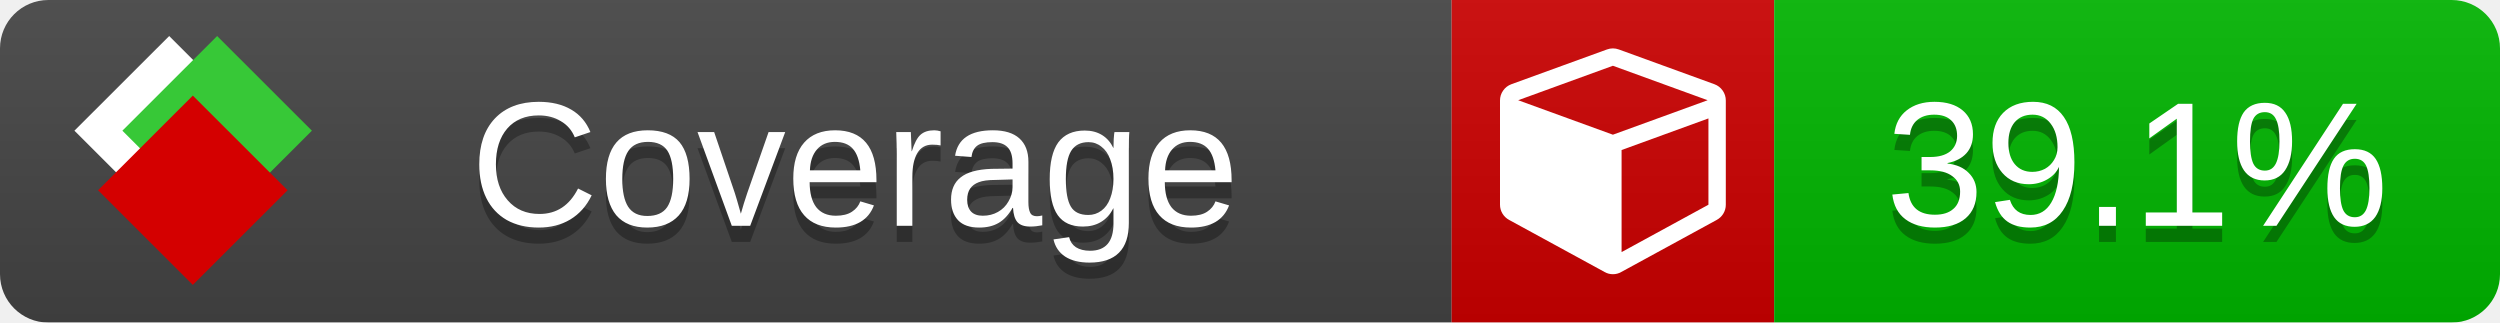
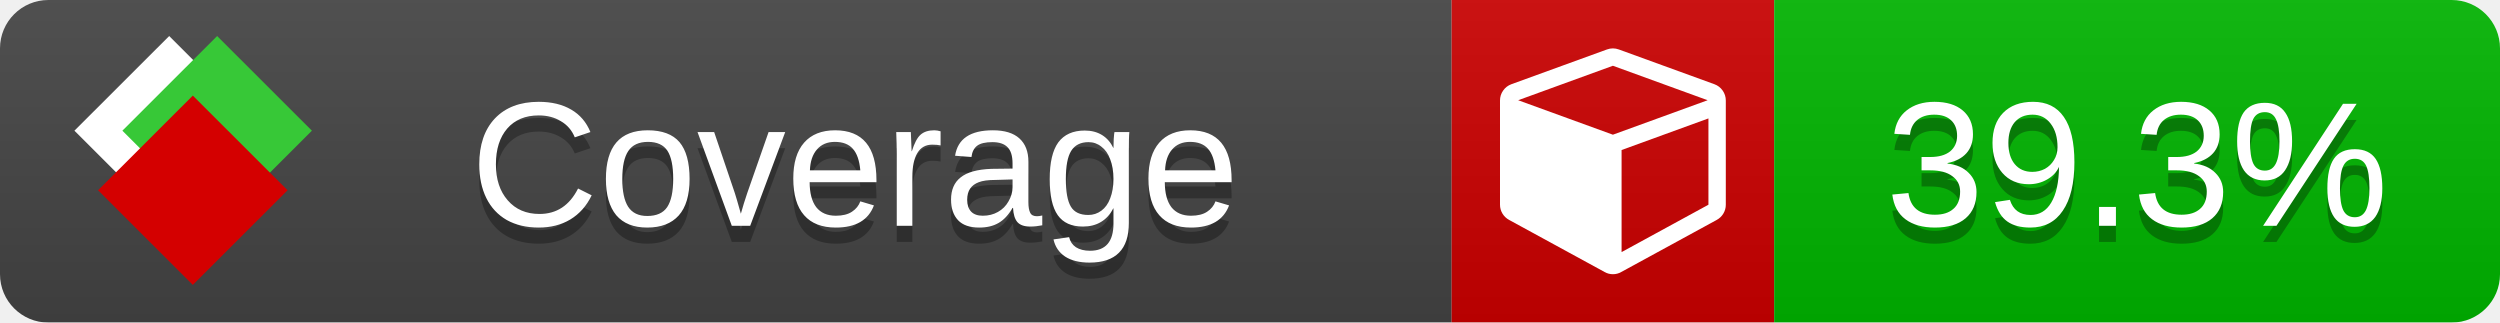
<svg xmlns="http://www.w3.org/2000/svg" xmlns:xlink="http://www.w3.org/1999/xlink" width="155" height="20">
  <style type="text/css">
          
            @keyframes fade1 {
                0% { visibility: visible; opacity: 1; }
               27% { visibility: visible; opacity: 1; }
               33% { visibility: hidden; opacity: 0; }
               60% { visibility: hidden; opacity: 0; }
               66% { visibility: hidden; opacity: 0; }
               93% { visibility: hidden; opacity: 0; }
              100% { visibility: visible; opacity: 1; }
            }
            @keyframes fade2 {
                0% { visibility: hidden; opacity: 0; }
               27% { visibility: hidden; opacity: 0; }
               33% { visibility: visible; opacity: 1; }
               60% { visibility: visible; opacity: 1; }
               66% { visibility: hidden; opacity: 0; }
               93% { visibility: hidden; opacity: 0; }
              100% { visibility: hidden; opacity: 0; }
            }
            @keyframes fade3 {
                0% { visibility: hidden; opacity: 0; }
               27% { visibility: hidden; opacity: 0; }
               33% { visibility: hidden; opacity: 0; }
               60% { visibility: hidden; opacity: 0; }
               66% { visibility: visible; opacity: 1; }
               93% { visibility: visible; opacity: 1; }
              100% { visibility: hidden; opacity: 0; }
            }
            .linecoverage {
                animation-duration: 15s;
                animation-name: fade1;
                animation-iteration-count: infinite;
            }
            .branchcoverage {
                animation-duration: 15s;
                animation-name: fade2;
                animation-iteration-count: infinite;
            }
            .methodcoverage {
                animation-duration: 15s;
                animation-name: fade3;
                animation-iteration-count: infinite;
            }
          
    </style>
  <defs>
    <linearGradient id="gradient" x2="0" y2="100%">
      <stop offset="0" stop-color="#bbb" stop-opacity=".1" />
      <stop offset="1" stop-opacity=".1" />
    </linearGradient>
    <linearGradient id="c">
      <stop offset="0" stop-color="#d40000" />
      <stop offset="1" stop-color="#ff2a2a" />
    </linearGradient>
    <linearGradient id="a">
      <stop offset="0" stop-color="#e0e0de" />
      <stop offset="1" stop-color="#fff" />
    </linearGradient>
    <linearGradient id="b">
      <stop offset="0" stop-color="#37c837" />
      <stop offset="1" stop-color="#217821" />
    </linearGradient>
    <linearGradient xlink:href="#a" id="e" x1="106.44" x2="69.96" y1="-11.96" y2="-46.84" gradientTransform="matrix(-.8426 -.00045 -.00045 -.8426 -94.27 -75.82)" gradientUnits="userSpaceOnUse" />
    <linearGradient xlink:href="#b" id="f" x1="56.19" x2="77.97" y1="-23.45" y2="10.62" gradientTransform="matrix(.8426 .00045 .00045 .8426 94.27 75.82)" gradientUnits="userSpaceOnUse" />
    <linearGradient xlink:href="#c" id="g" x1="79.98" x2="132.9" y1="10.79" y2="10.79" gradientTransform="matrix(.8426 .00045 .00045 .8426 94.27 75.82)" gradientUnits="userSpaceOnUse" />
    <mask id="mask">
      <rect width="155" height="20" rx="3" fill="#fff" />
    </mask>
    <g id="icon" transform="matrix(.04486 0 0 .04481 -.48 -.63)">
      <rect width="52.92" height="52.92" x="-109.72" y="-27.13" fill="url(#e)" transform="rotate(-135)" />
      <rect width="52.92" height="52.92" x="70.19" y="-39.18" fill="url(#f)" transform="rotate(45)" />
      <rect width="52.92" height="52.92" x="80.05" y="-15.74" fill="url(#g)" transform="rotate(45)" />
    </g>
  </defs>
  <g mask="url(#mask)">
    <rect x="0" y="0" width="90" height="20" fill="#444" />
    <rect x="90" y="0" width="20" height="20" fill="#c00" />
    <rect x="110" y="0" width="45" height="20" fill="#00B600" />
    <rect x="0" y="0" width="155" height="20" fill="url(#gradient)" />
  </g>
  <g>
    <path class="" fill="#fff" d="m 100.538,15.629 5.385,-2.936 v -5.351 l -5.385,1.96 z M 100,8.351 105.873,6.214 100,4.077 94.127,6.214 Z m 7,-2.12 v 6.462 q 0,0.294 -0.151,0.547 -0.151,0.252 -0.412,0.395 l -5.923,3.231 q -0.236,0.135 -0.513,0.135 -0.278,0 -0.513,-0.135 l -5.923,-3.231 Q 93.303,13.492 93.151,13.239 93,12.987 93,12.692 v -6.462 q 0,-0.337 0.194,-0.614 0.194,-0.278 0.513,-0.395 l 5.923,-2.154 q 0.185,-0.067 0.37,-0.067 0.185,0 0.37,0.067 l 5.923,2.154 q 0.32,0.118 0.513,0.395 Q 107,5.894 107,6.231 Z" />
  </g>
  <g fill="#fff" text-anchor="middle" font-family="Verdana,Arial,Geneva,sans-serif" font-size="11">
    <a xlink:href="https://github.com/danielpalme/ReportGenerator" target="_top">
      <use xlink:href="#icon" transform="translate(3,1) scale(3.5)" />
    </a>
    <text x="53" y="15" fill="#010101" fill-opacity=".3">Coverage</text>
    <text x="53" y="14" fill="#fff">Coverage</text>
-     <text class="" x="132.5" y="15" fill="#010101" fill-opacity=".3">39.1%</text>
-     <text class="" x="132.5" y="14">39.1%</text>
+     <text class="" x="132.5" y="15" fill="#010101" fill-opacity=".3">39.3%</text>
+     <text class="" x="132.5" y="14">39.3%</text>
  </g>
  <g>
    <rect class="" x="90" y="0" width="65" height="20" fill-opacity="0" />
  </g>
</svg>
